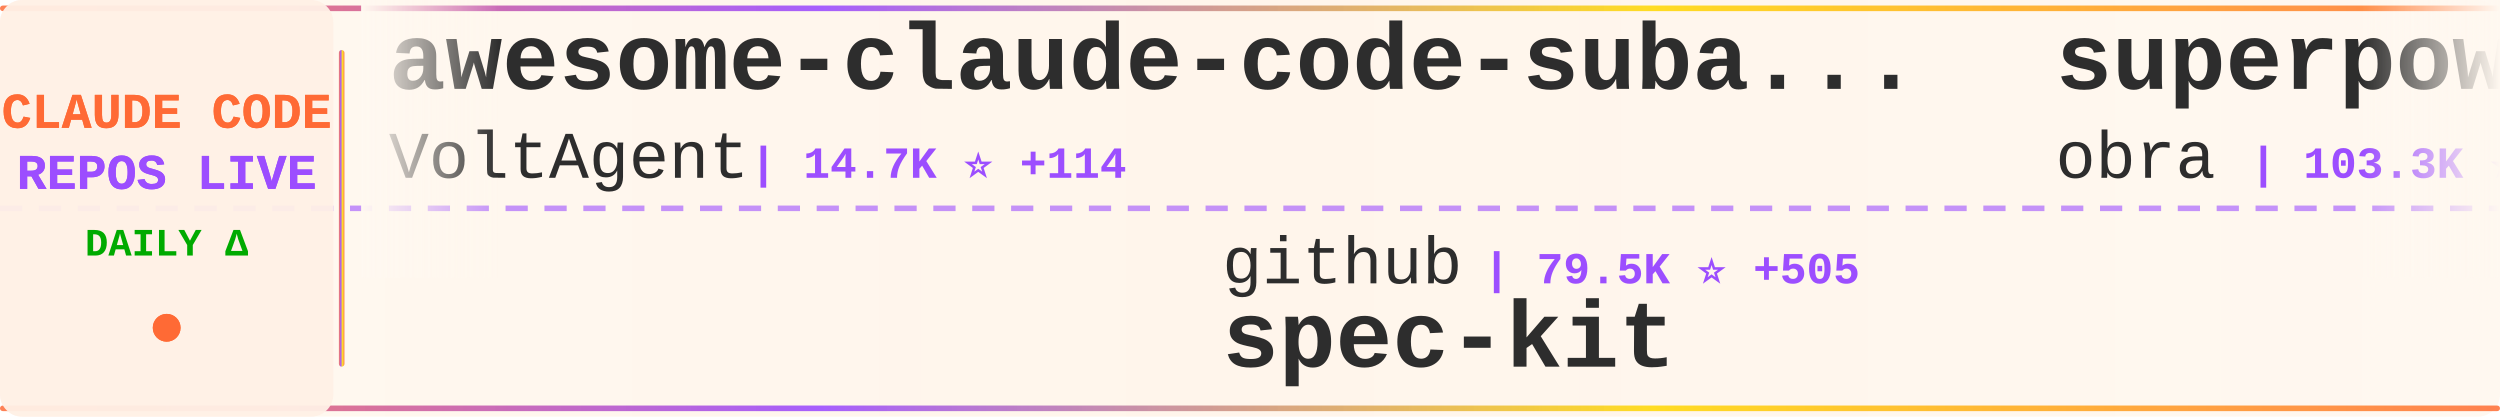
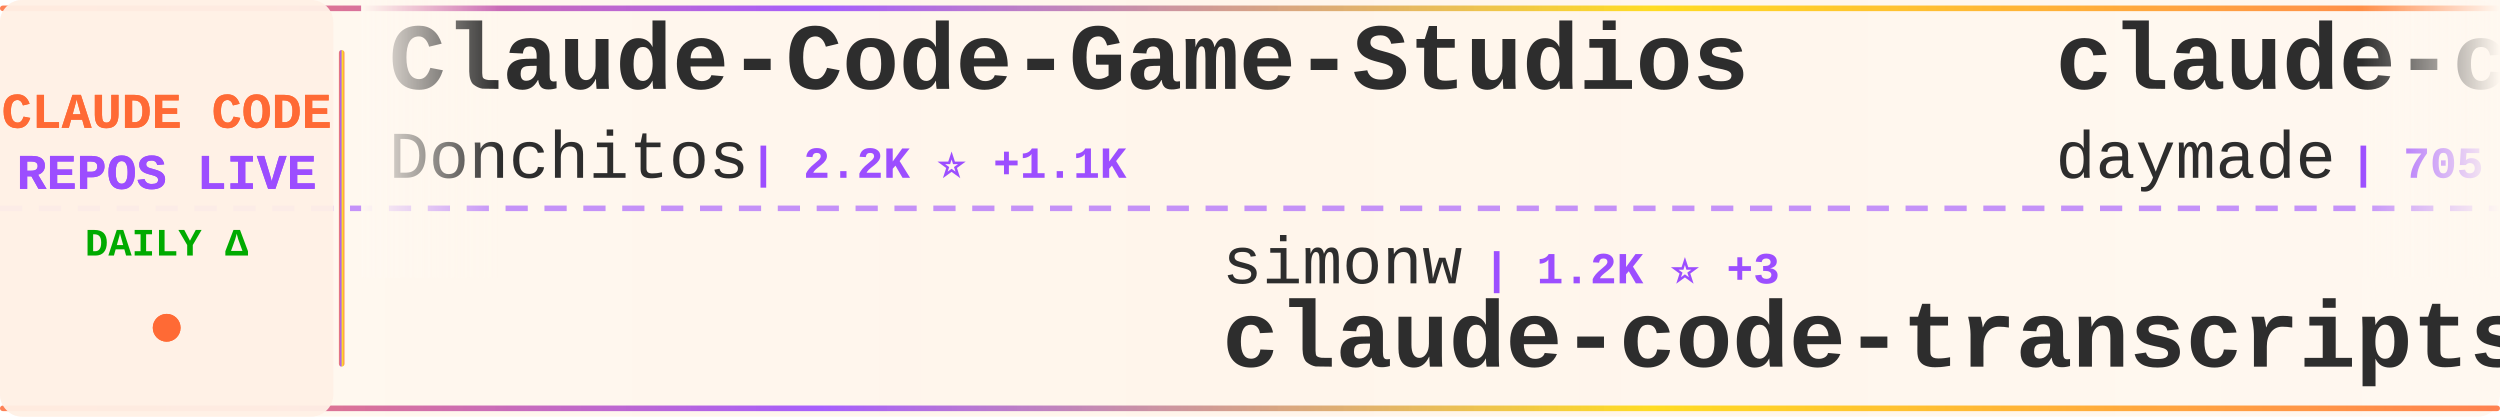
<svg xmlns="http://www.w3.org/2000/svg" width="900" height="150">
  <defs>
    <linearGradient id="tickerBg" x1="0%" y1="0%" x2="100%" y2="0%">
      <stop offset="0%" style="stop-color:#fff8f0;stop-opacity:0.98" />
      <stop offset="50%" style="stop-color:#fff5eb;stop-opacity:1" />
      <stop offset="100%" style="stop-color:#fff8f0;stop-opacity:0.98" />
    </linearGradient>
    <linearGradient id="borderGrad" x1="0%" y1="0%" x2="100%" y2="0%">
      <stop offset="0%" style="stop-color:#FF6B35;stop-opacity:0.85">
        <animate attributeName="stop-opacity" values="0.85;1;0.85" dur="2s" repeatCount="indefinite" />
      </stop>
      <stop offset="33%" style="stop-color:#9C4EFF;stop-opacity:0.9">
        <animate attributeName="stop-opacity" values="0.9;1;0.9" dur="2.2s" repeatCount="indefinite" />
      </stop>
      <stop offset="66%" style="stop-color:#FFD700;stop-opacity:0.85">
        <animate attributeName="stop-opacity" values="0.85;1;0.85" dur="1.8s" repeatCount="indefinite" />
      </stop>
      <stop offset="100%" style="stop-color:#FF6B35;stop-opacity:0.85">
        <animate attributeName="stop-opacity" values="0.85;1;0.85" dur="2s" repeatCount="indefinite" />
      </stop>
    </linearGradient>
    <filter id="textGlow">
      <feGaussianBlur stdDeviation="0.15" result="coloredBlur" />
      <feMerge>
        <feMergeNode in="coloredBlur" />
        <feMergeNode in="SourceGraphic" />
      </feMerge>
    </filter>
    <filter id="metricGlow">
      <feGaussianBlur stdDeviation="0.2" result="coloredBlur" />
      <feMerge>
        <feMergeNode in="coloredBlur" />
        <feMergeNode in="SourceGraphic" />
      </feMerge>
    </filter>
    <linearGradient id="leftFade" x1="0%" y1="0%" x2="100%" y2="0%">
      <stop offset="0%" style="stop-color:#fff8f0;stop-opacity:1" />
      <stop offset="100%" style="stop-color:#fff8f0;stop-opacity:0" />
    </linearGradient>
    <linearGradient id="rightFade" x1="0%" y1="0%" x2="100%" y2="0%">
      <stop offset="0%" style="stop-color:#fff8f0;stop-opacity:0" />
      <stop offset="100%" style="stop-color:#fff8f0;stop-opacity:1" />
    </linearGradient>
  </defs>
  <rect width="900" height="150" fill="url(#tickerBg)" rx="8" />
  <rect x="0" y="2" width="900" height="2" fill="url(#borderGrad)" rx="1" />
  <rect x="0" y="146" width="900" height="2" fill="url(#borderGrad)" rx="1" />
  <line x1="0" y1="75" x2="900" y2="75" stroke="#9C4EFF" stroke-width="2" stroke-dasharray="8 6" opacity="0.6" />
  <rect x="0" y="0" width="120" height="150" fill="#fff0e6" opacity="0.95" rx="8" />
  <text x="60" y="46" font-family="'Courier New', monospace" font-size="18" font-weight="bold" fill="#FF6B35" text-anchor="middle" filter="url(#textGlow)">
    CLAUDE CODE
  </text>
  <text x="60" y="68" font-family="'Courier New', monospace" font-size="18" font-weight="bold" fill="#9C4EFF" text-anchor="middle" filter="url(#textGlow)">
    REPOS LIVE
  </text>
  <text x="60" y="92" font-family="'Courier New', monospace" font-size="14" font-weight="bold" fill="#00aa00" text-anchor="middle">
    DAILY Δ
  </text>
  <circle cx="60" cy="118" r="5" fill="#FF6B35" filter="url(#metricGlow)">
    <animate attributeName="r" values="4;6;4" dur="1.5s" repeatCount="indefinite" />
    <animate attributeName="opacity" values="0.6;1;0.6" dur="1.5s" repeatCount="indefinite" />
  </circle>
  <rect x="122" y="18" width="2" height="114" fill="url(#borderGrad)" rx="1" />
  <clipPath id="tickerClip">
    <rect x="130" y="0" width="770" height="150" />
  </clipPath>
  <g clip-path="url(#tickerClip)">
    <g id="tickerItems">
      <animateTransform attributeName="transform" attributeType="XML" type="translate" from="0 0" to="-3000 0" dur="54s" repeatCount="indefinite" />
      <g transform="translate(0, 0)">
-         <text x="140" y="32" font-family="'Courier New', monospace" font-size="34" font-weight="bold" fill="#2d2d2d">awesome-claude-code-suba...</text>
-         <text x="140" y="64" font-family="'Courier New', monospace" font-size="24" font-weight="normal" fill="#2d2d2d" opacity="1.0">VoltAgent</text>
-         <text x="270" y="64" font-family="'Courier New', monospace" font-size="16" font-weight="bold" fill="#9C4EFF"> | 14.7K ⭐ +114</text>
+         <text x="140" y="32" font-family="'Courier New', monospace" font-size="34" font-weight="bold" fill="#2d2d2d">Claude-Code-Game-Studios</text>
+         <text x="140" y="64" font-family="'Courier New', monospace" font-size="24" font-weight="normal" fill="#2d2d2d" opacity="1.0">Donchitos</text>
+         <text x="270" y="64" font-family="'Courier New', monospace" font-size="16" font-weight="bold" fill="#9C4EFF"> | 2.2K ⭐ +1.1K</text>
      </g>
      <g transform="translate(300, 0)">
-         <text x="140" y="102" font-family="'Courier New', monospace" font-size="24" font-weight="normal" fill="#2d2d2d" opacity="1.0">github</text>
-         <text x="234" y="102" font-family="'Courier New', monospace" font-size="16" font-weight="bold" fill="#9C4EFF"> | 79.5K ⭐ +505</text>
-         <text x="140" y="132" font-family="'Courier New', monospace" font-size="34" font-weight="bold" fill="#2d2d2d">spec-kit</text>
+         <text x="140" y="102" font-family="'Courier New', monospace" font-size="24" font-weight="normal" fill="#2d2d2d" opacity="1.0">simonw</text>
+         <text x="234" y="102" font-family="'Courier New', monospace" font-size="16" font-weight="bold" fill="#9C4EFF"> | 1.2K ⭐ +3</text>
+         <text x="140" y="132" font-family="'Courier New', monospace" font-size="34" font-weight="bold" fill="#2d2d2d">claude-code-transcripts</text>
      </g>
      <g transform="translate(600, 0)">
-         <text x="140" y="32" font-family="'Courier New', monospace" font-size="34" font-weight="bold" fill="#2d2d2d">superpowers</text>
-         <text x="140" y="64" font-family="'Courier New', monospace" font-size="24" font-weight="normal" fill="#2d2d2d" opacity="1.0">obra</text>
-         <text x="210" y="64" font-family="'Courier New', monospace" font-size="16" font-weight="bold" fill="#9C4EFF"> | 103.3K ⭐ +1.8K</text>
+         <text x="140" y="32" font-family="'Courier New', monospace" font-size="34" font-weight="bold" fill="#2d2d2d">claude-code-skills</text>
+         <text x="140" y="64" font-family="'Courier New', monospace" font-size="24" font-weight="normal" fill="#2d2d2d" opacity="1.0">daymade</text>
+         <text x="246" y="64" font-family="'Courier New', monospace" font-size="16" font-weight="bold" fill="#9C4EFF"> | 705 ⭐ +6</text>
      </g>
      <g transform="translate(900, 0)">
-         <text x="140" y="102" font-family="'Courier New', monospace" font-size="24" font-weight="normal" fill="#2d2d2d" opacity="1.0">ding113</text>
-         <text x="246" y="102" font-family="'Courier New', monospace" font-size="16" font-weight="bold" fill="#9C4EFF"> | 2.0K ⭐ +17</text>
-         <text x="140" y="132" font-family="'Courier New', monospace" font-size="34" font-weight="bold" fill="#2d2d2d">claude-code-hub</text>
+         <text x="140" y="102" font-family="'Courier New', monospace" font-size="24" font-weight="normal" fill="#2d2d2d" opacity="1.0">disler</text>
+         <text x="234" y="102" font-family="'Courier New', monospace" font-size="16" font-weight="bold" fill="#9C4EFF"> | 3.4K ⭐ +16</text>
+         <text x="140" y="132" font-family="'Courier New', monospace" font-size="34" font-weight="bold" fill="#2d2d2d">claude-code-hooks-master...</text>
      </g>
      <g transform="translate(1200, 0)">
-         <text x="140" y="32" font-family="'Courier New', monospace" font-size="34" font-weight="bold" fill="#2d2d2d">pi-vs-claude-code</text>
-         <text x="140" y="64" font-family="'Courier New', monospace" font-size="24" font-weight="normal" fill="#2d2d2d" opacity="1.0">disler</text>
-         <text x="234" y="64" font-family="'Courier New', monospace" font-size="16" font-weight="bold" fill="#9C4EFF"> | 524 ⭐ +15</text>
+         <text x="140" y="32" font-family="'Courier New', monospace" font-size="34" font-weight="bold" fill="#2d2d2d">claude-code-security-rev...</text>
+         <text x="140" y="64" font-family="'Courier New', monospace" font-size="24" font-weight="normal" fill="#2d2d2d" opacity="1.0">anthropics</text>
+         <text x="282" y="64" font-family="'Courier New', monospace" font-size="16" font-weight="bold" fill="#9C4EFF"> | 3.9K ⭐ +24</text>
      </g>
      <g transform="translate(1500, 0)">
-         <text x="140" y="102" font-family="'Courier New', monospace" font-size="24" font-weight="normal" fill="#2d2d2d" opacity="1.0">diet103</text>
-         <text x="246" y="102" font-family="'Courier New', monospace" font-size="16" font-weight="bold" fill="#9C4EFF"> | 9.3K ⭐ +7</text>
-         <text x="140" y="132" font-family="'Courier New', monospace" font-size="34" font-weight="bold" fill="#2d2d2d">claude-code-infrastructu...</text>
+         <text x="140" y="102" font-family="'Courier New', monospace" font-size="24" font-weight="normal" fill="#2d2d2d" opacity="1.0">steipete</text>
+         <text x="258" y="102" font-family="'Courier New', monospace" font-size="16" font-weight="bold" fill="#9C4EFF"> | 1.2K ⭐ +3</text>
+         <text x="140" y="132" font-family="'Courier New', monospace" font-size="34" font-weight="bold" fill="#2d2d2d">claude-code-mcp</text>
      </g>
      <g transform="translate(1800, 0)">
-         <text x="140" y="32" font-family="'Courier New', monospace" font-size="34" font-weight="bold" fill="#2d2d2d">claude-code-tresor</text>
-         <text x="140" y="64" font-family="'Courier New', monospace" font-size="24" font-weight="normal" fill="#2d2d2d" opacity="1.0">alirezarezvani</text>
-         <text x="330" y="64" font-family="'Courier New', monospace" font-size="16" font-weight="bold" fill="#9C4EFF"> | 633 ⭐ +2</text>
+         <text x="140" y="32" font-family="'Courier New', monospace" font-size="34" font-weight="bold" fill="#2d2d2d">wechat-bot</text>
+         <text x="140" y="64" font-family="'Courier New', monospace" font-size="24" font-weight="normal" fill="#2d2d2d" opacity="1.0">cixingguangming55555</text>
+         <text x="402" y="64" font-family="'Courier New', monospace" font-size="16" font-weight="bold" fill="#9C4EFF"> | 2.5K ⭐</text>
      </g>
      <g transform="translate(2100, 0)">
-         <text x="140" y="102" font-family="'Courier New', monospace" font-size="24" font-weight="normal" fill="#2d2d2d" opacity="1.0">sugyan</text>
-         <text x="234" y="102" font-family="'Courier New', monospace" font-size="16" font-weight="bold" fill="#9C4EFF"> | 975 ⭐ +4</text>
-         <text x="140" y="132" font-family="'Courier New', monospace" font-size="34" font-weight="bold" fill="#2d2d2d">claude-code-webui</text>
+         <text x="140" y="102" font-family="'Courier New', monospace" font-size="24" font-weight="normal" fill="#2d2d2d" opacity="1.0">anthropics</text>
+         <text x="282" y="102" font-family="'Courier New', monospace" font-size="16" font-weight="bold" fill="#9C4EFF"> | 5.7K ⭐ +14</text>
+         <text x="140" y="132" font-family="'Courier New', monospace" font-size="34" font-weight="bold" fill="#2d2d2d">claude-agent-sdk-python</text>
      </g>
      <g transform="translate(2400, 0)">
        <text x="140" y="32" font-family="'Courier New', monospace" font-size="34" font-weight="bold" fill="#2d2d2d">claude-code-pm-course</text>
        <text x="140" y="64" font-family="'Courier New', monospace" font-size="24" font-weight="normal" fill="#2d2d2d" opacity="1.0">carlvellotti</text>
-         <text x="306" y="64" font-family="'Courier New', monospace" font-size="16" font-weight="bold" fill="#9C4EFF"> | 1.7K ⭐ +3</text>
+         <text x="306" y="64" font-family="'Courier New', monospace" font-size="16" font-weight="bold" fill="#9C4EFF"> | 1.7K ⭐ +2</text>
      </g>
      <g transform="translate(2700, 0)">
-         <text x="140" y="102" font-family="'Courier New', monospace" font-size="24" font-weight="normal" fill="#2d2d2d" opacity="1.0">timothywarner-org</text>
-         <text x="366" y="102" font-family="'Courier New', monospace" font-size="16" font-weight="bold" fill="#9C4EFF"> | 202 ⭐</text>
+         <text x="140" y="102" font-family="'Courier New', monospace" font-size="24" font-weight="normal" fill="#2d2d2d" opacity="1.0">MadAppGang</text>
+         <text x="282" y="102" font-family="'Courier New', monospace" font-size="16" font-weight="bold" fill="#9C4EFF"> | 247 ⭐ -1</text>
        <text x="140" y="132" font-family="'Courier New', monospace" font-size="34" font-weight="bold" fill="#2d2d2d">claude-code</text>
      </g>
      <g transform="translate(3000, 0)">
-         <text x="140" y="32" font-family="'Courier New', monospace" font-size="34" font-weight="bold" fill="#2d2d2d">awesome-claude-code-suba...</text>
-         <text x="140" y="64" font-family="'Courier New', monospace" font-size="24" font-weight="normal" fill="#2d2d2d" opacity="1.0">VoltAgent</text>
-         <text x="270" y="64" font-family="'Courier New', monospace" font-size="16" font-weight="bold" fill="#9C4EFF"> | 14.7K ⭐ +114</text>
+         <text x="140" y="32" font-family="'Courier New', monospace" font-size="34" font-weight="bold" fill="#2d2d2d">Claude-Code-Game-Studios</text>
+         <text x="140" y="64" font-family="'Courier New', monospace" font-size="24" font-weight="normal" fill="#2d2d2d" opacity="1.0">Donchitos</text>
+         <text x="270" y="64" font-family="'Courier New', monospace" font-size="16" font-weight="bold" fill="#9C4EFF"> | 2.2K ⭐ +1.1K</text>
      </g>
      <g transform="translate(3300, 0)">
-         <text x="140" y="102" font-family="'Courier New', monospace" font-size="24" font-weight="normal" fill="#2d2d2d" opacity="1.0">github</text>
-         <text x="234" y="102" font-family="'Courier New', monospace" font-size="16" font-weight="bold" fill="#9C4EFF"> | 79.5K ⭐ +505</text>
-         <text x="140" y="132" font-family="'Courier New', monospace" font-size="34" font-weight="bold" fill="#2d2d2d">spec-kit</text>
+         <text x="140" y="102" font-family="'Courier New', monospace" font-size="24" font-weight="normal" fill="#2d2d2d" opacity="1.0">simonw</text>
+         <text x="234" y="102" font-family="'Courier New', monospace" font-size="16" font-weight="bold" fill="#9C4EFF"> | 1.2K ⭐ +3</text>
+         <text x="140" y="132" font-family="'Courier New', monospace" font-size="34" font-weight="bold" fill="#2d2d2d">claude-code-transcripts</text>
      </g>
      <g transform="translate(3600, 0)">
-         <text x="140" y="32" font-family="'Courier New', monospace" font-size="34" font-weight="bold" fill="#2d2d2d">superpowers</text>
-         <text x="140" y="64" font-family="'Courier New', monospace" font-size="24" font-weight="normal" fill="#2d2d2d" opacity="1.0">obra</text>
-         <text x="210" y="64" font-family="'Courier New', monospace" font-size="16" font-weight="bold" fill="#9C4EFF"> | 103.3K ⭐ +1.8K</text>
+         <text x="140" y="32" font-family="'Courier New', monospace" font-size="34" font-weight="bold" fill="#2d2d2d">claude-code-skills</text>
+         <text x="140" y="64" font-family="'Courier New', monospace" font-size="24" font-weight="normal" fill="#2d2d2d" opacity="1.0">daymade</text>
+         <text x="246" y="64" font-family="'Courier New', monospace" font-size="16" font-weight="bold" fill="#9C4EFF"> | 705 ⭐ +6</text>
      </g>
      <g transform="translate(3900, 0)">
-         <text x="140" y="102" font-family="'Courier New', monospace" font-size="24" font-weight="normal" fill="#2d2d2d" opacity="1.0">ding113</text>
-         <text x="246" y="102" font-family="'Courier New', monospace" font-size="16" font-weight="bold" fill="#9C4EFF"> | 2.0K ⭐ +17</text>
-         <text x="140" y="132" font-family="'Courier New', monospace" font-size="34" font-weight="bold" fill="#2d2d2d">claude-code-hub</text>
+         <text x="140" y="102" font-family="'Courier New', monospace" font-size="24" font-weight="normal" fill="#2d2d2d" opacity="1.0">disler</text>
+         <text x="234" y="102" font-family="'Courier New', monospace" font-size="16" font-weight="bold" fill="#9C4EFF"> | 3.4K ⭐ +16</text>
+         <text x="140" y="132" font-family="'Courier New', monospace" font-size="34" font-weight="bold" fill="#2d2d2d">claude-code-hooks-master...</text>
      </g>
    </g>
  </g>
  <rect x="130" y="0" width="50" height="100" fill="url(#leftFade)" />
  <rect x="850" y="0" width="50" height="100" fill="url(#rightFade)" />
</svg>
